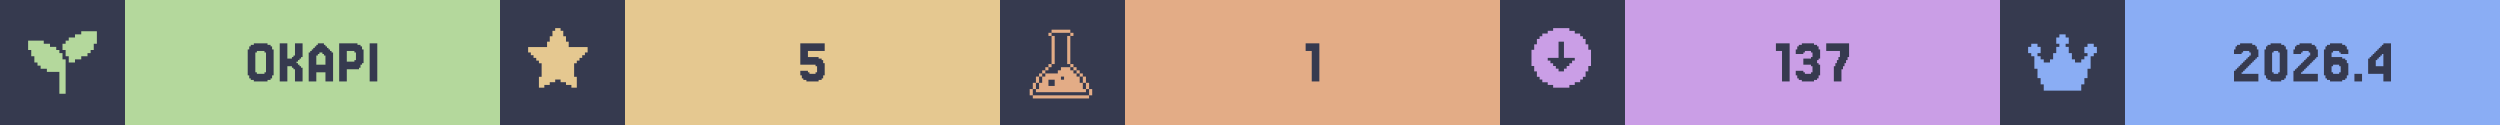
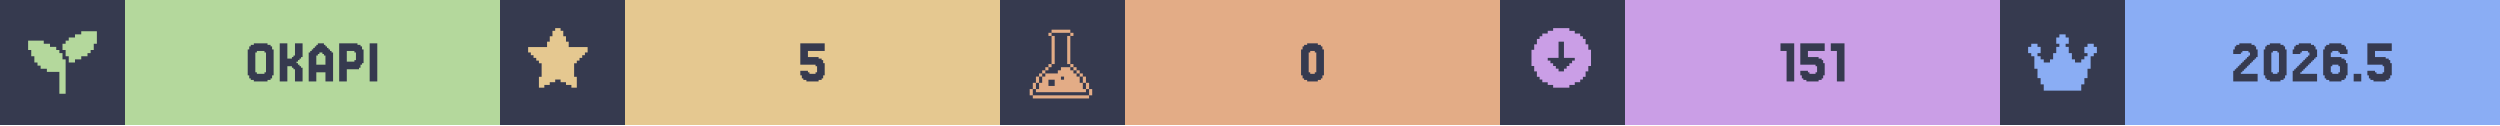
<svg xmlns="http://www.w3.org/2000/svg" width="1200" viewBox="0 0 200 10">
  <g>
    <rect width="200" height="10" fill="#363a4f" />
    <g class="badge" transform="translate(0 0)">
      <path transform="translate(2 2) scale(0.25)" fill="#b4d89c" d="M 18 2 L 18 3 L 16 3 L 16 4 L 14 4 L 14 5 L 13 5 L 13 6 L 12 6 L 12 8 L 13 8 L 13 10 L 14 10 L 14 12 L 16 12 L 16 11 L 18 11 L 18 10 L 20 10 L 20 9 L 21 9 L 21 8 L 22 8 L 22 6 L 23 6 L 23 2 L 18 2 z M 1 5 L 1 8 L 2 8 L 2 10 L 3 10 L 3 12 L 4 12 L 4 13 L 5 13 L 5 14 L 7 14 L 7 15 L 11 15 L 11 22 L 13 22 L 13 11 L 12 11 L 12 9 L 11 9 L 11 8 L 10 8 L 10 7 L 8 7 L 8 6 L 6 6 L 6 5 L 1 5 z" />
      <rect fill="#b4d89c" width="30" height="10" x="10" y="0" />
      <path fill="#363a4f" d="M21.768 6.029V6.272H21.646V6.394H21.402V6.516H20.305V6.394H20.061V6.272H19.939V6.029H19.817V3.955H19.939V3.711H20.061V3.589H20.305V3.467H21.402V3.589H21.646V3.711H21.768V3.955H21.89V6.029ZM20.549 5.785V5.907H21.159V5.785H21.28V4.199H21.159V4.077H20.549V4.199H20.427V5.785Z M23.963 5.297H24.085V5.419H24.207V6.516H23.598V5.541H23.476V5.419H23.354V5.297H22.988V6.516H22.378V3.467H22.988V4.687H23.354V4.565H23.476V4.443H23.598V3.467H24.207V4.565H24.085V4.687H23.963V4.809H23.841V4.931H23.72V5.053H23.841V5.175H23.963Z M26.037 5.175V4.443H25.915V4.321H25.793V4.199H25.549V4.321H25.427V4.443H25.305V5.175ZM24.817 4.199V4.077H24.939V3.955H25.061V3.833H25.183V3.711H25.305V3.589H25.427V3.467H25.915V3.589H26.037V3.711H26.159V3.833H26.28V3.955H26.402V4.077H26.524V4.199H26.646V6.516H26.037V5.785H25.305V6.516H24.695V4.199Z M28.354 4.199V4.077H27.744V4.931H28.354V4.809H28.476V4.199ZM28.72 5.419V5.541H27.744V6.516H27.134V3.467H28.598V3.589H28.841V3.711H28.963V3.955H29.085V5.053H28.963V5.175H28.841V5.419Z M30.183 3.467V6.516H29.573V3.467Z" />
    </g>
    <g class="badge" transform="translate(40 0)">
      <path transform="" fill="#e5c890" d="M5.929 6.145h.216v.866h-.433v-.217H5.28v-.216h-.432v-.216h-.433v.216H3.98v.216h-.433v.217h-.433v-.866h.217V5.063h-.217v-.216H2.9V4.63h-.217v-.216h-.216v-.217H2.25v-.432h1.515v-.433h.216v-.433h.216v-.433h.217V2.25h.433v.216h.216v.433h.216v.433h.217v.433H7.01v.432h-.217v.217h-.216v.216h-.216v.217h-.217v.216H5.93z" />
      <rect fill="#e5c890" width="30" height="10" x="10" y="0" />
      <path fill="#363a4f" d="M24.634 5.663V5.785H24.756V5.907H25.244V5.785H25.366V5.297H25.244V5.175H24.024V3.467H25.976V4.077H24.634V4.565H25.488V4.687H25.732V4.809H25.854V5.053H25.976V6.029H25.854V6.272H25.732V6.394H25.488V6.516H24.512V6.394H24.268V6.272H24.146V6.029H24.024V5.663Z" />
    </g>
    <g class="badge" transform="translate(80 0)">
      <path transform="translate(2 2) scale(0.25)" fill="#e3ac86" d="M 8.502 1.5 L 8.502 2.5 L 14.504 2.5 L 14.504 1.5 L 8.502 1.5 z M 14.504 2.5 L 14.504 3.5 L 15.504 3.5 L 15.504 2.5 L 14.504 2.5 z M 14.504 3.5 L 13.502 3.5 L 13.502 12.502 L 14.504 12.502 L 14.504 3.5 z M 14.504 12.502 L 14.504 13.502 L 15.504 13.502 L 15.504 12.502 L 14.504 12.502 z M 15.504 13.502 L 15.504 14.504 L 16.504 14.504 L 16.504 15.504 L 17.504 15.504 L 17.504 16.504 L 18.504 16.504 L 18.504 15.502 L 17.504 15.502 L 17.504 14.502 L 16.504 14.502 L 16.504 13.502 L 15.504 13.502 z M 18.504 16.504 L 18.504 18.504 L 19.504 18.504 L 19.504 16.504 L 18.504 16.504 z M 19.504 18.504 L 19.504 20.504 L 20.504 20.504 L 20.504 18.504 L 19.504 18.504 z M 20.504 20.504 L 20.504 22.504 L 21.504 22.504 L 21.504 20.504 L 20.504 20.504 z M 19.504 20.504 L 18.504 20.504 L 18.504 18.504 L 17.504 18.504 L 17.504 16.504 L 16.504 16.504 L 16.504 15.504 L 15.504 15.504 L 15.504 14.504 L 14.504 14.504 L 14.504 13.502 L 11.502 13.502 L 11.502 14.504 L 10.502 14.504 L 10.502 15.504 L 6.502 15.504 L 6.502 16.504 L 5.5 16.504 L 5.5 18.504 L 4.5 18.504 L 4.5 20.504 L 3.5 20.504 L 3.5 21.504 L 19.504 21.504 L 19.504 20.504 z M 3.5 20.504 L 3.5 18.504 L 2.5 18.504 L 2.5 20.504 L 3.5 20.504 z M 2.5 20.504 L 1.5 20.504 L 1.5 22.504 L 2.5 22.504 L 2.5 20.504 z M 3.5 18.504 L 4.5 18.504 L 4.5 16.504 L 3.5 16.504 L 3.5 18.504 z M 4.5 16.504 L 5.5 16.504 L 5.5 15.504 L 6.502 15.504 L 6.502 14.504 L 7.502 14.504 L 7.502 13.502 L 6.502 13.502 L 6.502 14.502 L 5.5 14.502 L 5.5 15.502 L 4.5 15.502 L 4.5 16.504 z M 7.502 13.502 L 8.502 13.502 L 8.502 12.502 L 7.502 12.502 L 7.502 13.502 z M 8.502 12.502 L 9.502 12.502 L 9.502 3.5 L 8.502 3.5 L 8.502 12.502 z M 8.502 3.5 L 8.502 2.5 L 7.502 2.5 L 7.502 3.5 L 8.502 3.5 z M 11.502 16.504 L 12.502 16.504 L 12.502 17.504 L 11.502 17.504 L 11.502 16.504 z M 7.502 17.504 L 9.502 17.504 L 9.502 19.504 L 7.502 19.504 L 7.502 17.504 z M 2.5 22.506 L 2.5 23.506 L 20.504 23.506 L 20.504 22.506 L 2.5 22.506 z" />
      <rect fill="#e3ac86" width="30" height="10" x="10" y="0" />
-       <path fill="#363a4f" d="M25.549 3.467V6.516H24.939V4.077H24.451V3.467Z" />
+       <path fill="#363a4f" d="M25.793 6.029V6.272H25.671V6.394H25.427V6.516H24.573V6.394H24.329V6.272H24.207V6.029H24.085V3.955H24.207V3.711H24.329V3.589H24.573V3.467H25.427V3.589H25.671V3.711H25.793V3.955H25.915V6.029ZM24.817 5.785V5.907H25.183V5.785H25.305V4.199H25.183V4.077H24.817V4.199H24.695V5.785Z" />
    </g>
    <g class="badge" transform="translate(120 0)">
      <path transform="" fill="#ca9ee6" d="M5.55 6.794h.432v-.216h.433v-.216h.216v-.217h.217v-.433h.216V5.28h.217V3.981h-.217v-.433h-.216v-.433h-.217V2.9h-.216v-.217h-.433v-.216h-.433V2.25h-1.298v.216h-.433v.216h-.433V2.9h-.216v.216h-.217v.433h-.216v.433h-.217v1.298h.217v.433h.216v.433h.217v.217h.216v.216h.433v.216h.433v.217h1.298zm-1.083-1.298v-.217h-.216v-.216h-.217v-.216h-.216V4.63h.866V3.332h.432V4.63h.866v.217h-.216v.216h-.217v.216h-.216v.217h-.217v.216h-.432v-.216z" />
      <rect fill="#ca9ee6" width="30" height="10" x="10" y="0" />
-       <path fill="#363a4f" d="M23.171 3.467V6.516H22.561V4.077H22.073V3.467Z M24.268 5.663V5.785H24.39V5.907H24.878V5.785H25V5.297H24.878V5.175H24.268V4.687H24.878V4.565H25V4.199H24.878V4.077H24.39V4.199H24.268V4.321H23.659V3.955H23.78V3.711H23.902V3.589H24.146V3.467H25.122V3.589H25.366V3.711H25.488V3.955H25.61V4.687H25.488V4.809H25.366V5.053H25.488V5.175H25.61V6.029H25.488V6.272H25.366V6.394H25.122V6.516H24.146V6.394H23.902V6.272H23.78V6.029H23.659V5.663Z M26.829 5.297V5.053H26.951V4.809H27.073V4.565H27.195V4.077H26.098V3.467H27.927V4.565H27.805V4.809H27.683V5.053H27.561V5.297H27.439V5.541H27.317V6.516H26.707V5.297Z" />
+       <path fill="#363a4f" d="M23.537 3.467V6.516H22.927V4.077H22.439V3.467Z M24.634 5.663V5.785H24.756V5.907H25.244V5.785H25.366V5.297H25.244V5.175H24.024V3.467H25.976V4.077H24.634V4.565H25.488V4.687H25.732V4.809H25.854V5.053H25.976V6.029H25.854V6.272H25.732V6.394H25.488V6.516H24.512V6.394H24.268V6.272H24.146V6.029H24.024V5.663Z M27.561 3.467V6.516H26.951V4.077H26.463V3.467Z" />
    </g>
    <g class="badge" transform="translate(160 0)">
      <path transform="translate(2 2) scale(0.25)" fill="#8aadf4" d="M23 7v2h-1v1h-1v4h-1v3h-1v2h-1v2H6v-2H5v-2H4v-3H3v-4H2V9H1V7h1V6h2v1h1v2H4v1h1v1h1v1h2v-1h1V9h1V7h1V6h-1V4h1V3h2v1h1v2h-1v1h1v2h1v2h1v1h2v-1h1v-1h1V9h-1V7h1V6h2v1z" />
      <rect fill="#8aadf4" width="30" height="10" x="10" y="0" />
-       <path fill="#363a4f" d="M19.451 5.663V5.785H19.329V5.907H20.671V6.516H18.72V5.663H18.841V5.541H18.963V5.419H19.085V5.297H19.207V5.175H19.329V5.053H19.451V4.931H19.573V4.809H19.695V4.687H19.817V4.565H19.939V4.443H20.061V4.199H19.939V4.077H19.451V4.199H19.329V4.321H18.72V3.955H18.841V3.711H18.963V3.589H19.207V3.467H20.183V3.589H20.427V3.711H20.549V3.955H20.671V4.565H20.549V4.687H20.427V4.809H20.305V4.931H20.183V5.053H20.061V5.175H19.939V5.297H19.817V5.419H19.695V5.541H19.573V5.663Z M22.866 6.029V6.272H22.744V6.394H22.5V6.516H21.646V6.394H21.402V6.272H21.28V6.029H21.159V3.955H21.28V3.711H21.402V3.589H21.646V3.467H22.5V3.589H22.744V3.711H22.866V3.955H22.988V6.029ZM21.89 5.785V5.907H22.256V5.785H22.378V4.199H22.256V4.077H21.89V4.199H21.768V5.785Z M24.207 5.663V5.785H24.085V5.907H25.427V6.516H23.476V5.663H23.598V5.541H23.72V5.419H23.841V5.297H23.963V5.175H24.085V5.053H24.207V4.931H24.329V4.809H24.451V4.687H24.573V4.565H24.695V4.443H24.817V4.199H24.695V4.077H24.207V4.199H24.085V4.321H23.476V3.955H23.598V3.711H23.72V3.589H23.963V3.467H24.939V3.589H25.183V3.711H25.305V3.955H25.427V4.565H25.305V4.687H25.183V4.809H25.061V4.931H24.939V5.053H24.817V5.175H24.695V5.297H24.573V5.419H24.451V5.541H24.329V5.663Z M26.646 5.785V5.907H27.134V5.785H27.256V5.297H27.134V5.175H26.646V5.297H26.524V5.785ZM26.524 4.565H27.378V4.687H27.622V4.809H27.744V5.053H27.866V6.029H27.744V6.272H27.622V6.394H27.378V6.516H26.402V6.394H26.159V6.272H26.037V6.029H25.915V3.955H26.037V3.711H26.159V3.589H26.402V3.467H27.378V3.589H27.622V3.711H27.744V3.955H27.866V4.321H27.256V4.199H27.134V4.077H26.646V4.199H26.524Z M28.963 5.907V6.516H28.354V5.907Z M30.061 4.199V4.077H30.183V3.955H30.305V3.833H30.427V3.711H30.549V3.589H30.671V3.467H31.28V6.516H30.671V5.907H29.451V4.687H29.573V4.565H29.695V4.443H29.817V4.321H29.939V4.199ZM30.305 4.565V4.687H30.183V4.809H30.061V5.297H30.671V4.321H30.549V4.443H30.427V4.565Z" />
+       <path fill="#363a4f" d="M19.39 5.663V5.785H19.268V5.907H20.61V6.516H18.659V5.663H18.78V5.541H18.902V5.419H19.024V5.297H19.146V5.175H19.268V5.053H19.39V4.931H19.512V4.809H19.634V4.687H19.756V4.565H19.878V4.443H20V4.199H19.878V4.077H19.39V4.199H19.268V4.321H18.659V3.955H18.78V3.711H18.902V3.589H19.146V3.467H20.122V3.589H20.366V3.711H20.488V3.955H20.61V4.565H20.488V4.687H20.366V4.809H20.244V4.931H20.122V5.053H20V5.175H19.878V5.297H19.756V5.419H19.634V5.541H19.512V5.663Z M22.805 6.029V6.272H22.683V6.394H22.439V6.516H21.585V6.394H21.341V6.272H21.22V6.029H21.098V3.955H21.22V3.711H21.341V3.589H21.585V3.467H22.439V3.589H22.683V3.711H22.805V3.955H22.927V6.029ZM21.829 5.785V5.907H22.195V5.785H22.317V4.199H22.195V4.077H21.829V4.199H21.707V5.785Z M24.146 5.663V5.785H24.024V5.907H25.366V6.516H23.415V5.663H23.537V5.541H23.659V5.419H23.78V5.297H23.902V5.175H24.024V5.053H24.146V4.931H24.268V4.809H24.39V4.687H24.512V4.565H24.634V4.443H24.756V4.199H24.634V4.077H24.146V4.199H24.024V4.321H23.415V3.955H23.537V3.711H23.659V3.589H23.902V3.467H24.878V3.589H25.122V3.711H25.244V3.955H25.366V4.565H25.244V4.687H25.122V4.809H25V4.931H24.878V5.053H24.756V5.175H24.634V5.297H24.512V5.419H24.39V5.541H24.268V5.663Z M26.585 5.785V5.907H27.073V5.785H27.195V5.297H27.073V5.175H26.585V5.297H26.463V5.785ZM26.463 4.565H27.317V4.687H27.561V4.809H27.683V5.053H27.805V6.029H27.683V6.272H27.561V6.394H27.317V6.516H26.341V6.394H26.098V6.272H25.976V6.029H25.854V3.955H25.976V3.711H26.098V3.589H26.341V3.467H27.317V3.589H27.561V3.711H27.683V3.955H27.805V4.321H27.195V4.199H27.073V4.077H26.585V4.199H26.463Z M28.902 5.907V6.516H28.293V5.907Z M30 5.663V5.785H30.122V5.907H30.61V5.785H30.732V5.297H30.61V5.175H29.39V3.467H31.341V4.077H30V4.565H30.854V4.687H31.098V4.809H31.22V5.053H31.341V6.029H31.22V6.272H31.098V6.394H30.854V6.516H29.878V6.394H29.634V6.272H29.512V6.029H29.39V5.663Z" />
    </g>
  </g>
</svg>
